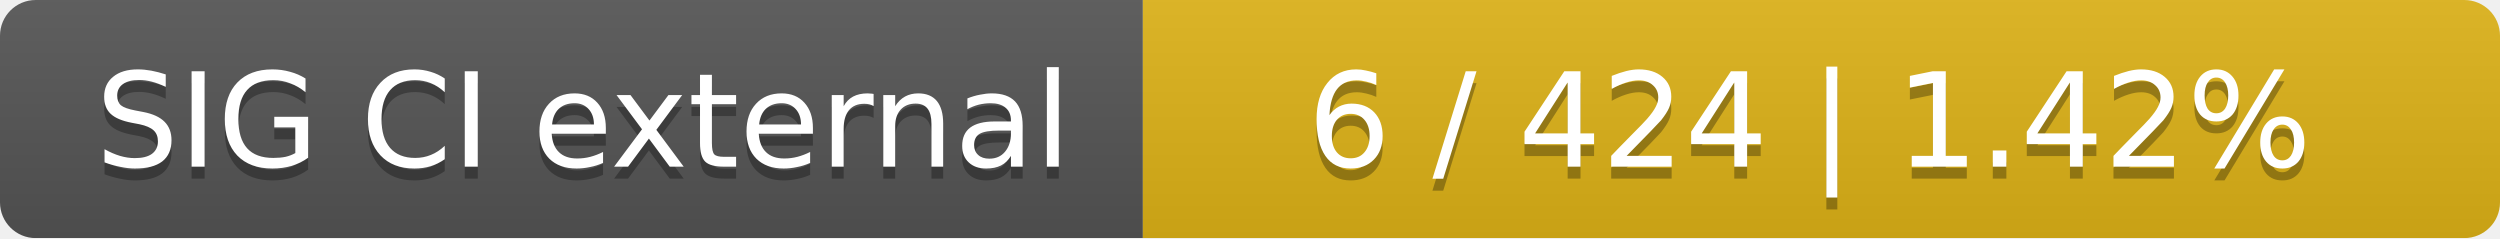
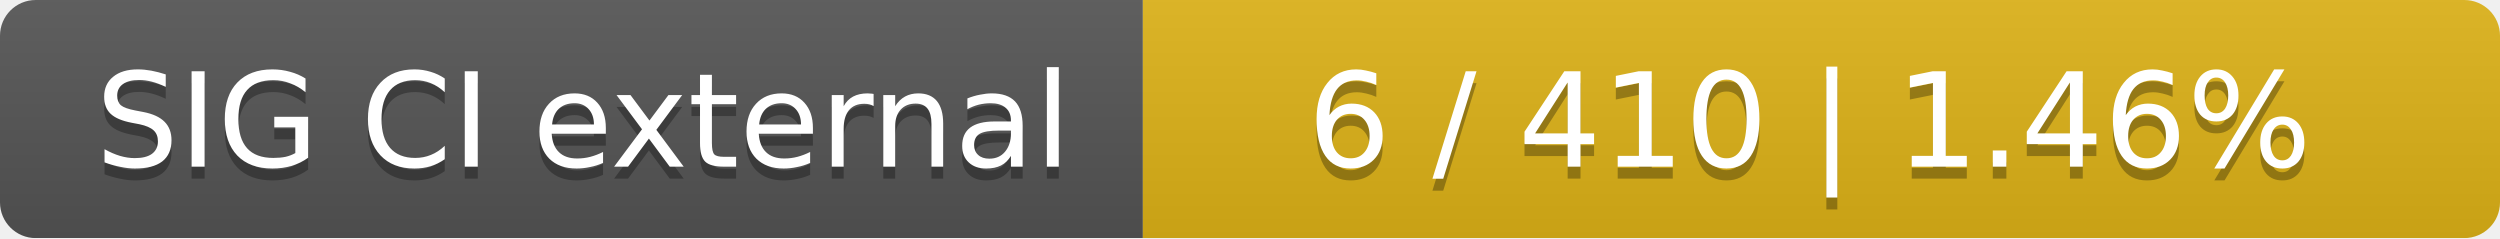
<svg xmlns="http://www.w3.org/2000/svg" width="210" height="20">
  <linearGradient id="smooth" x2="0" y2="100%">
    <stop offset="0" stop-color="#bbb" stop-opacity=".1" />
    <stop offset="1" stop-opacity=".1" />
  </linearGradient>
  <mask id="round">
    <rect width="210" height="20" rx="3" fill="#fff" />
  </mask>
  <g mask="url(#round)">
    <rect width="96" height="20" fill="#555" />
    <rect x="96" width="114" height="20" fill="#dfb317" />
    <rect width="210" height="20" fill="url(#smooth)" />
  </g>
  <g fill="#fff" text-anchor="middle" font-family="DejaVu Sans,Verdana,Geneva,sans-serif" font-size="11">
    <text x="49" y="15" fill="#010101" fill-opacity=".3">SIG CI external</text>
    <text x="49" y="14">SIG CI external</text>
-     <text x="152" y="15" fill="#010101" fill-opacity=".3">6 / 424    |    1.42%</text>
-     <text x="152" y="14">6 / 424    |    1.42%</text>
+     <text x="152" y="15" fill="#010101" fill-opacity=".3">6 / 410    |    1.46%</text>
+     <text x="152" y="14">6 / 410    |    1.46%</text>
  </g>
</svg>
